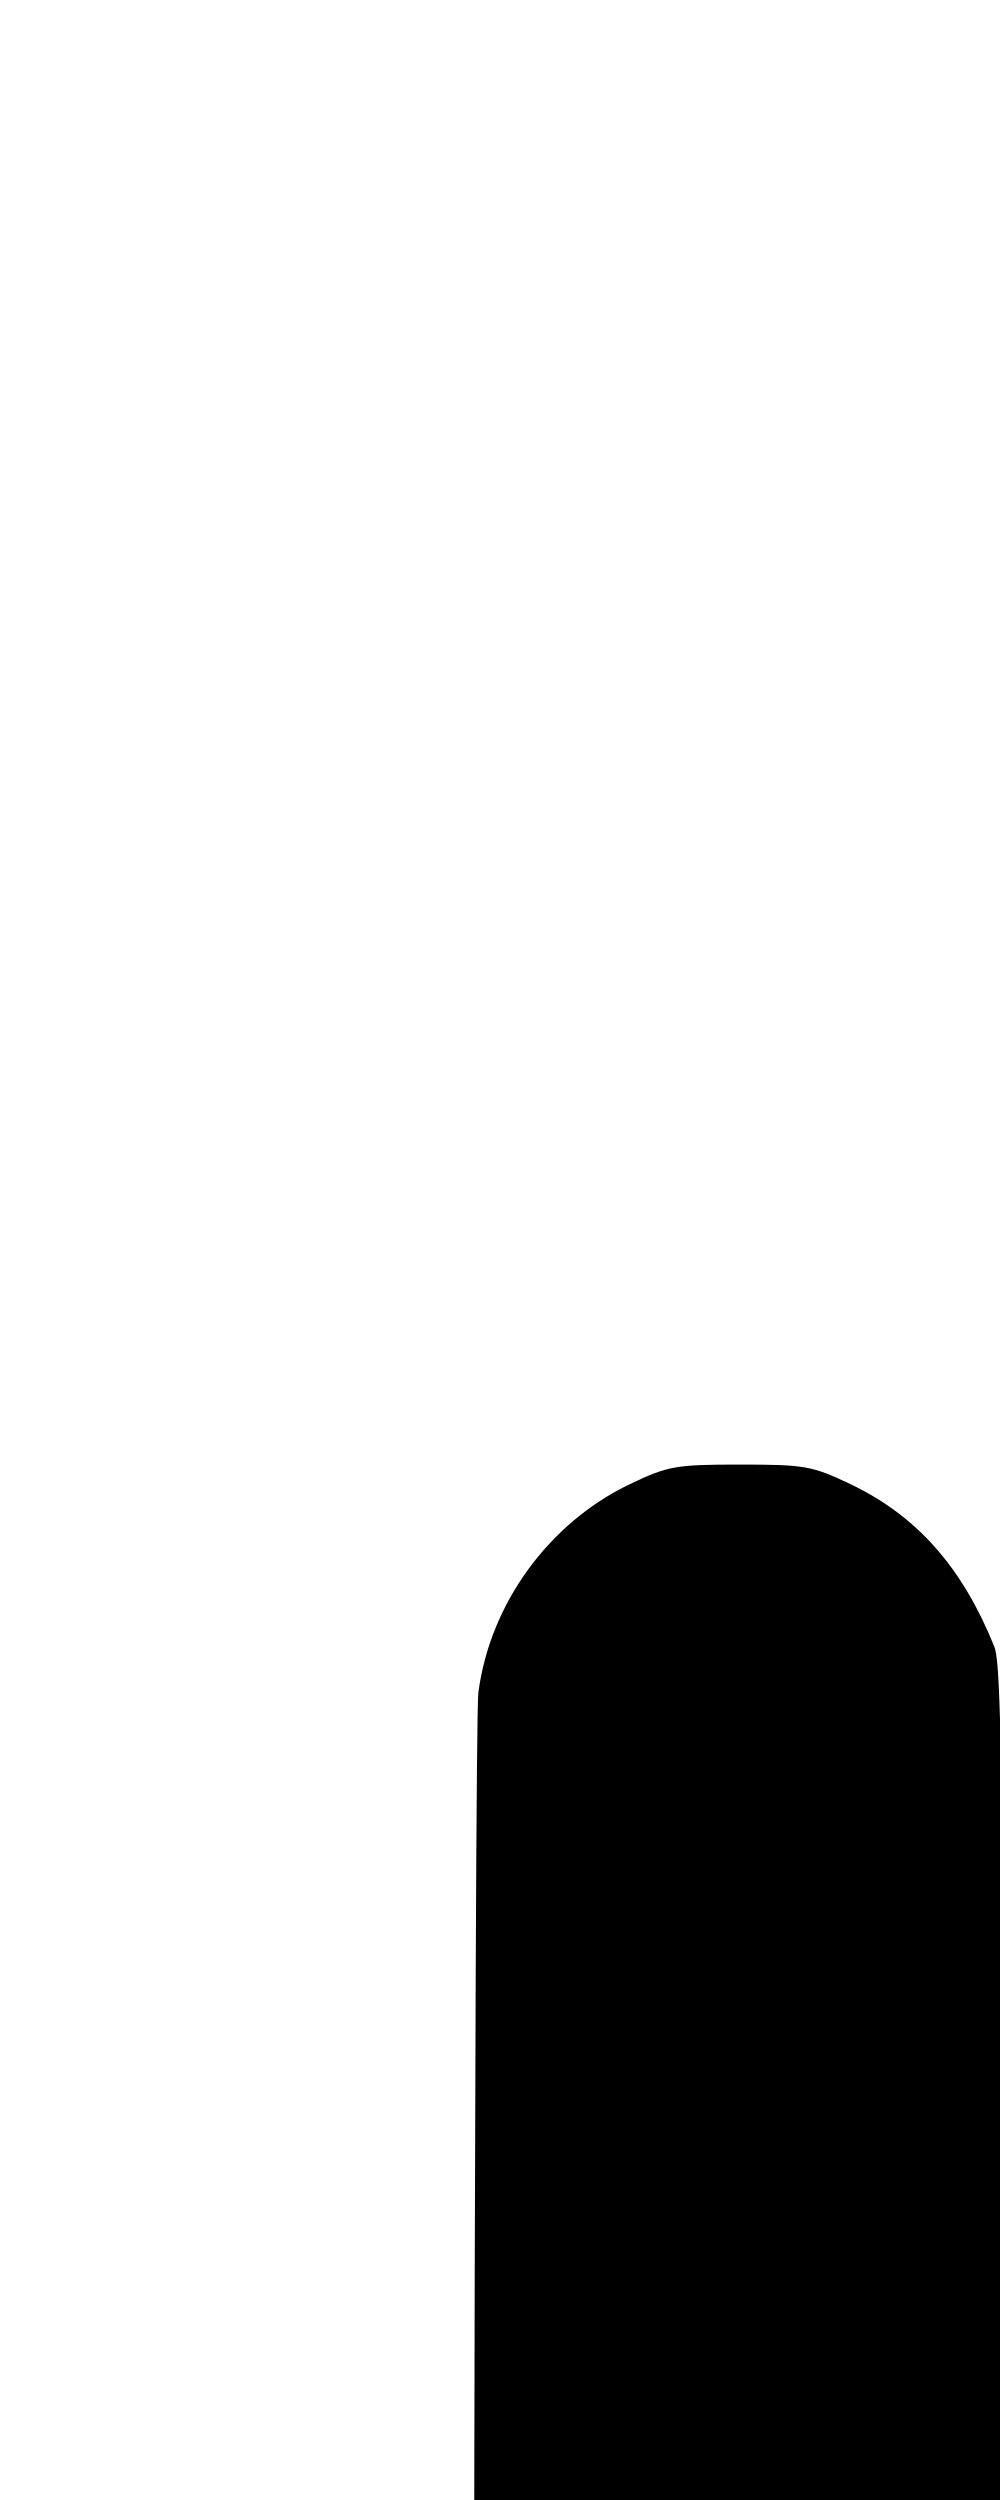
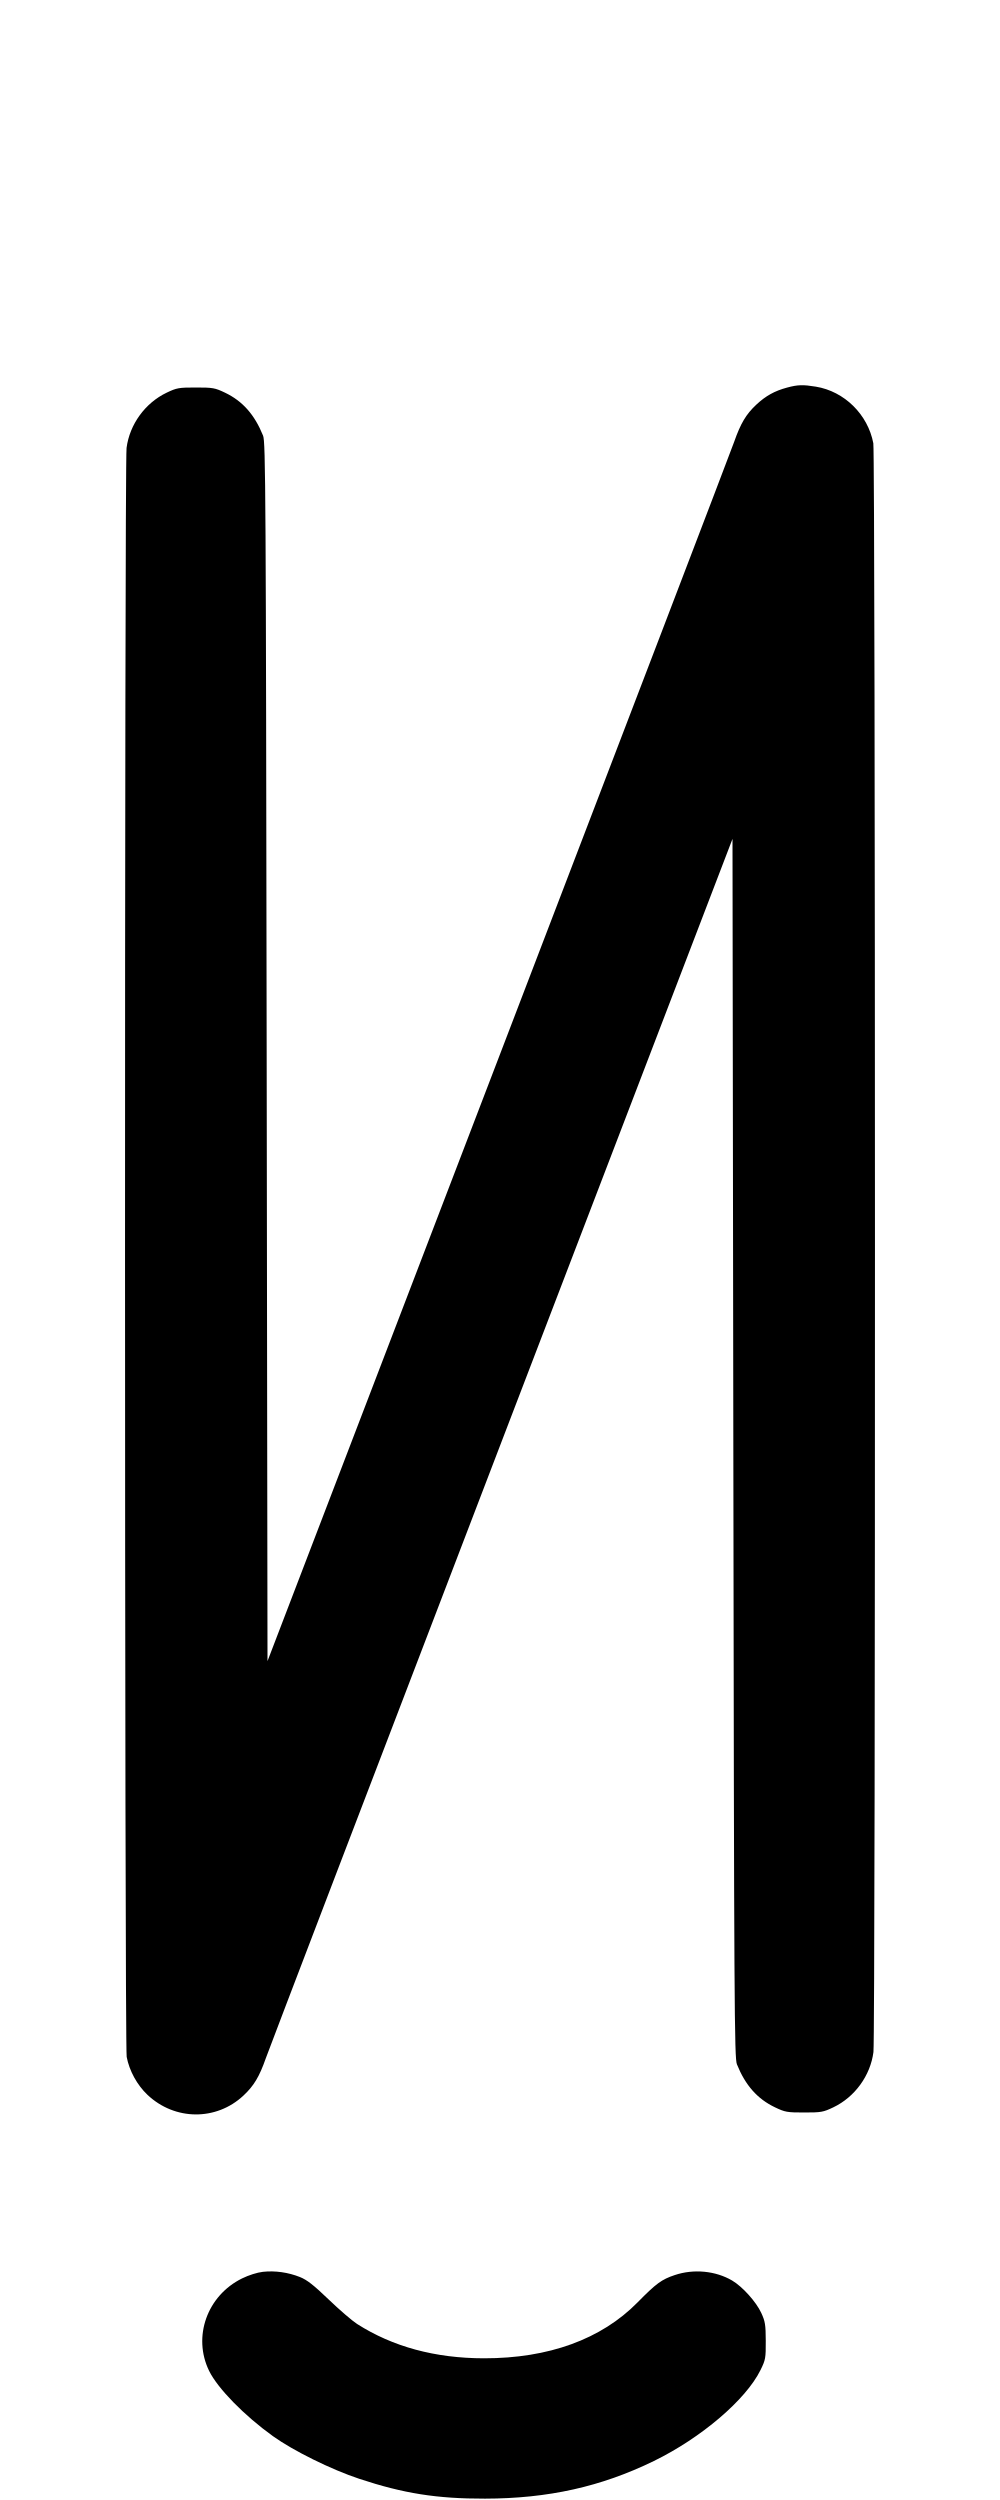
- <svg xmlns="http://www.w3.org/2000/svg" width="400" height="1000" viewBox="0 0 105.833 264.583" version="1.1" id="svg5">
+ <svg xmlns="http://www.w3.org/2000/svg" width="400" height="1000" viewBox="0 0 400 1000" version="1.1" id="svg5">
  <path d="M314.834 155.030 C 309.827 156.378,306.287 158.345,302.516 161.872 C 298.436 165.689,296.251 169.355,293.670 176.716 C 292.568 179.860,250.117 290.886,199.333 423.442 L 107.000 664.451 106.667 420.726 C 106.360 196.151,106.247 176.785,105.232 174.269 C 101.841 165.857,97.029 160.423,90.000 157.068 C 85.966 155.143,85.160 155.000,78.333 155.000 C 71.506 155.000,70.701 155.143,66.667 157.069 C 58.070 161.175,51.836 169.763,50.623 179.172 C 49.780 185.711,49.826 818.220,50.670 822.742 C 51.702 828.273,54.845 834.011,58.987 837.929 C 69.918 848.266,86.503 848.399,97.368 838.236 C 101.563 834.313,103.732 830.694,106.330 823.286 C 107.432 820.143,149.883 709.116,200.667 576.560 L 293.000 335.548 293.333 579.274 C 293.640 803.849,293.753 823.215,294.768 825.731 C 298.159 834.143,302.971 839.577,310.000 842.932 C 314.034 844.857,314.840 845.000,321.667 845.000 C 328.494 845.000,329.299 844.857,333.333 842.931 C 341.930 838.825,348.164 830.237,349.377 820.828 C 350.221 814.278,350.174 181.764,349.328 177.306 C 347.141 165.775,337.753 156.530,326.333 154.662 C 321.157 153.815,319.100 153.881,314.834 155.030 M105.158 908.731 C 102.886 908.984,99.480 910.063,96.824 911.370 C 82.837 918.255,76.978 934.721,83.657 948.373 C 87.069 955.347,97.716 966.235,109.158 974.451 C 117.294 980.293,132.496 987.808,143.667 991.509 C 161.437 997.397,174.684 999.489,194.000 999.458 C 219.263 999.417,240.504 994.683,261.538 984.407 C 280.492 975.148,298.348 959.919,304.203 948.019 C 306.217 943.927,306.332 943.289,306.303 936.345 C 306.276 929.846,306.069 928.558,304.505 925.165 C 302.464 920.733,296.959 914.618,292.836 912.202 C 286.209 908.318,277.475 907.487,269.922 910.020 C 264.617 911.799,262.523 913.337,255.000 920.981 C 240.519 935.694,219.458 943.355,193.581 943.321 C 174.066 943.296,157.113 938.707,142.829 929.583 C 140.901 928.351,135.797 923.955,131.486 919.813 C 125.469 914.032,122.798 911.943,119.990 910.822 C 115.275 908.939,109.985 908.193,105.158 908.731 " stroke="none" fill-rule="evenodd" fill="black" />
</svg>
